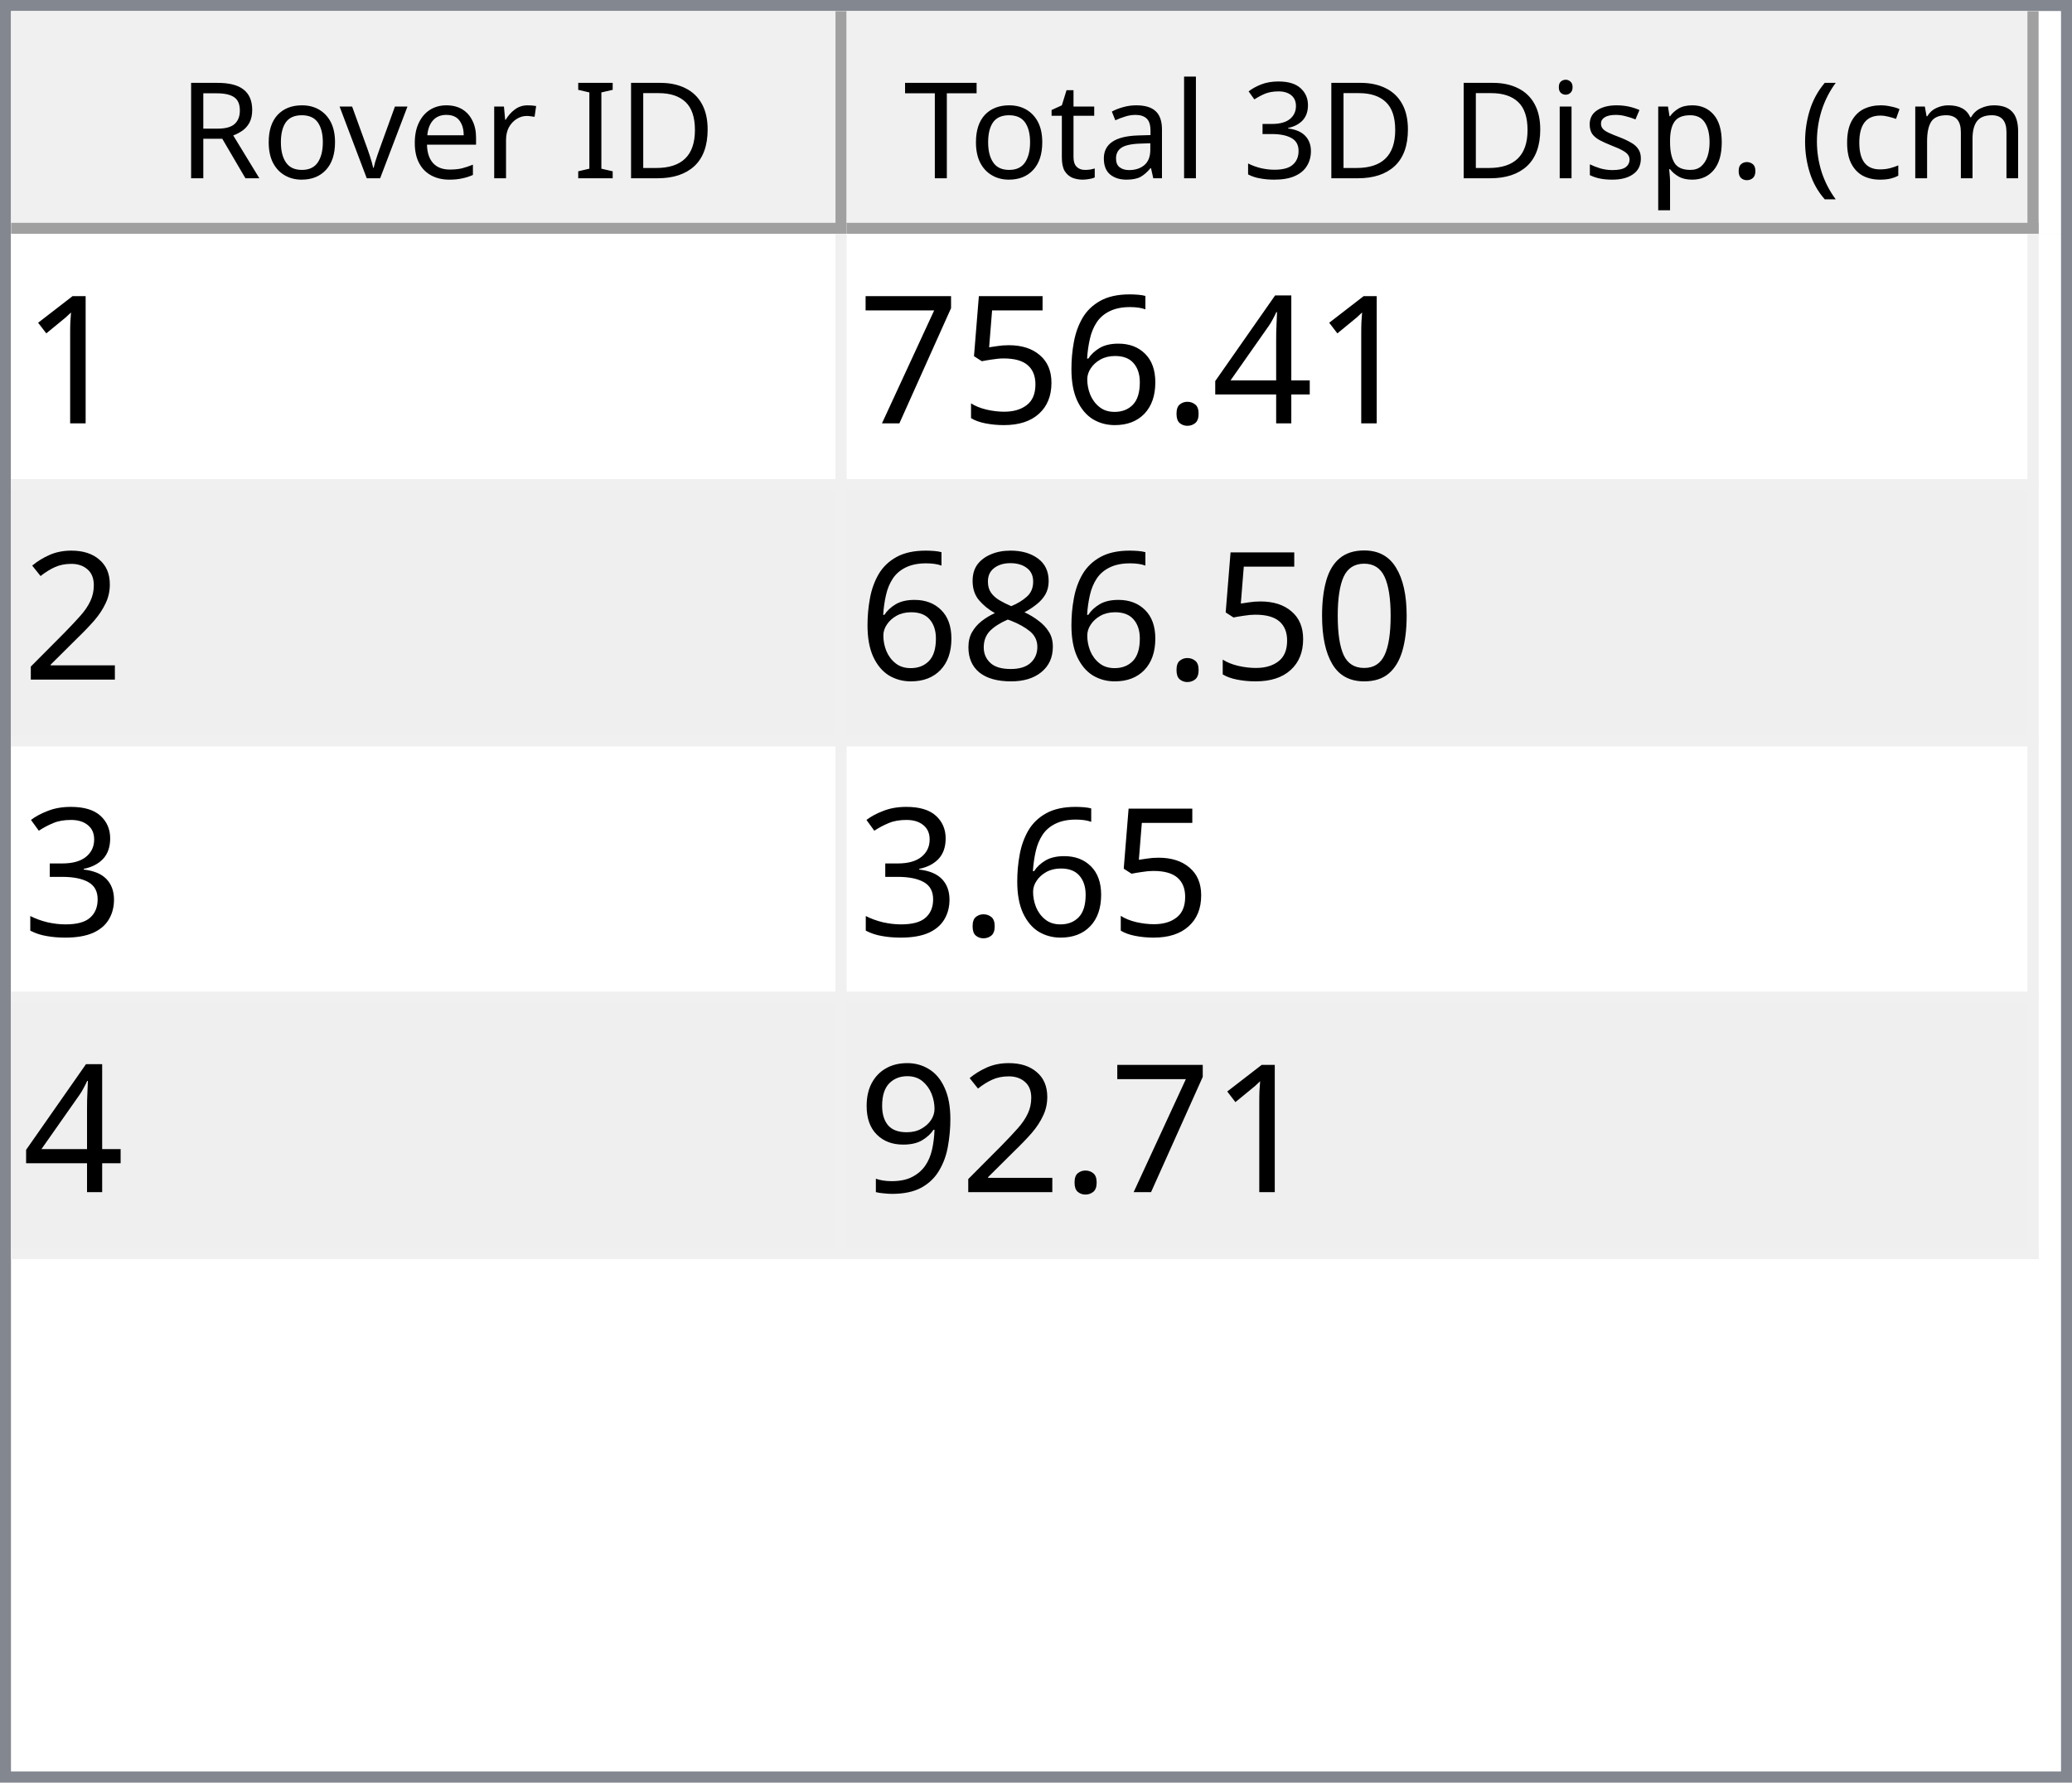
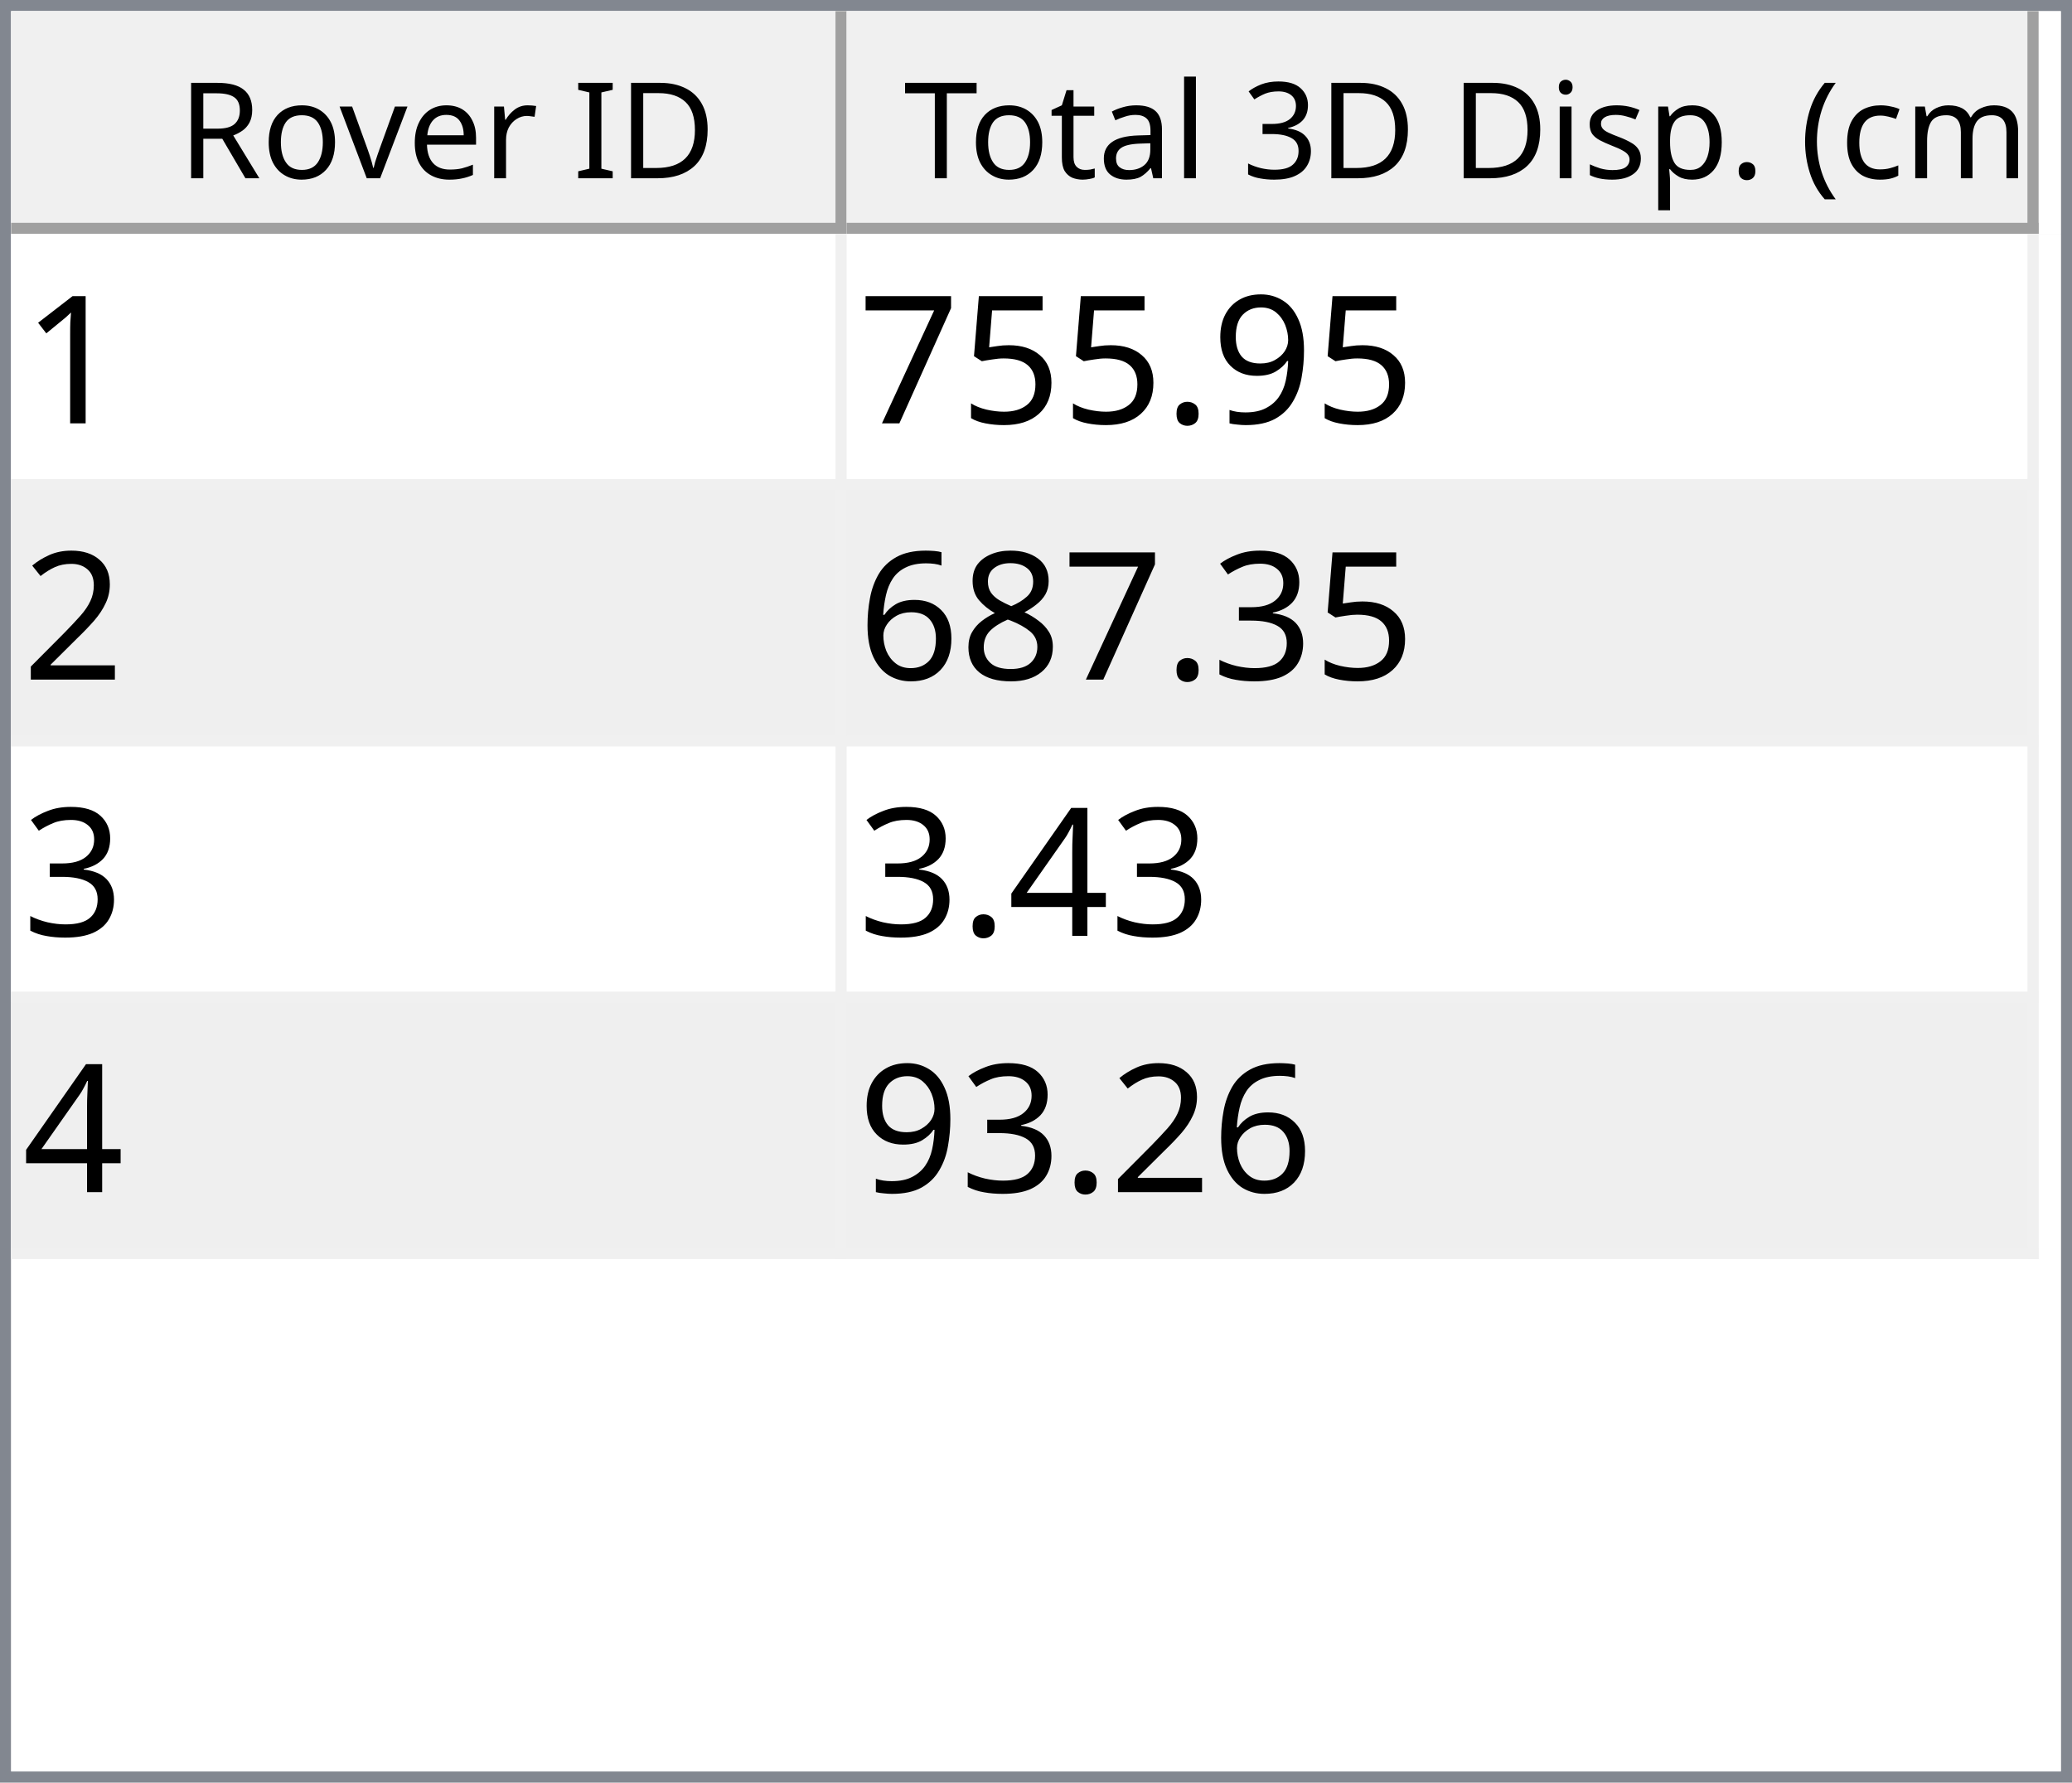
<svg xmlns="http://www.w3.org/2000/svg" style="fill-opacity:1; color-rendering:auto; color-interpolation:auto; text-rendering:auto; stroke:black; stroke-linecap:square; stroke-miterlimit:10; shape-rendering:auto; stroke-opacity:1; fill:black; stroke-dasharray:none; font-weight:normal; stroke-width:1; font-family:'Dialog'; font-style:normal; stroke-linejoin:miter; font-size:12px; stroke-dashoffset:0; image-rendering:auto;" width="186" height="160">
  <defs id="genericDefs" />
  <g>
    <defs id="defs1">
      <clipPath clipPathUnits="userSpaceOnUse" id="clipPath1">
        <path d="M0 0 L186 0 L186 160 L0 160 L0 0 Z" />
      </clipPath>
      <clipPath clipPathUnits="userSpaceOnUse" id="clipPath2">
        <path d="M0 0 L0 160 L186 160 L186 0 Z" />
      </clipPath>
      <clipPath clipPathUnits="userSpaceOnUse" id="clipPath3">
        <path d="M0 0 L0 20 L184 20 L184 0 Z" />
      </clipPath>
      <clipPath clipPathUnits="userSpaceOnUse" id="clipPath4">
        <path d="M0 0 L0 20 L75 20 L75 0 Z" />
      </clipPath>
      <clipPath clipPathUnits="userSpaceOnUse" id="clipPath5">
        <path d="M1 1 L1 19 L74 19 L74 1 Z" />
      </clipPath>
      <clipPath clipPathUnits="userSpaceOnUse" id="clipPath6">
        <path d="M0 0 L0 18 L73 18 L73 0 Z" />
      </clipPath>
      <clipPath clipPathUnits="userSpaceOnUse" id="clipPath7">
        <path d="M-0.5 -0.5 L-0.5 19.5 L74.5 19.5 L74.5 -0.5 Z" />
      </clipPath>
      <clipPath clipPathUnits="userSpaceOnUse" id="clipPath8">
        <path d="M0 0 L0 20 L107 20 L107 0 Z" />
      </clipPath>
      <clipPath clipPathUnits="userSpaceOnUse" id="clipPath9">
        <path d="M1 1 L1 19 L106 19 L106 1 Z" />
      </clipPath>
      <clipPath clipPathUnits="userSpaceOnUse" id="clipPath10">
        <path d="M0 0 L0 18 L105 18 L105 0 Z" />
      </clipPath>
      <clipPath clipPathUnits="userSpaceOnUse" id="clipPath11">
        <path d="M-0.5 -0.5 L-0.5 19.5 L106.5 19.5 L106.5 -0.5 Z" />
      </clipPath>
      <clipPath clipPathUnits="userSpaceOnUse" id="clipPath12">
        <path d="M0 0 L0 138 L184 138 L184 0 Z" />
      </clipPath>
      <clipPath clipPathUnits="userSpaceOnUse" id="clipPath13">
        <path d="M0 0 L0 92 L182 92 L182 0 Z" />
      </clipPath>
      <clipPath clipPathUnits="userSpaceOnUse" id="clipPath14">
        <path d="M-0.5 -0.5 L-0.5 91.5 L181.5 91.5 L181.5 -0.5 Z" />
      </clipPath>
      <clipPath clipPathUnits="userSpaceOnUse" id="clipPath15">
        <path d="M0 0 L0 22 L74 22 L74 0 Z" />
      </clipPath>
      <clipPath clipPathUnits="userSpaceOnUse" id="clipPath16">
        <path d="M0 0 L0 22 L106 22 L106 0 Z" />
      </clipPath>
      <font horiz-adv-x="64.551" id="font1">
        <font-face ascent="107.91" descent="25.098" units-per-em="100" style="font-style:normal; font-family:Segoe UI; font-weight:normal;" />
        <missing-glyph horiz-adv-x="64.551" d="M8.109 0 L8.109 68.266 L56.453 68.266 L56.453 0 L8.109 0 ZM15.328 7.234 L49.219 7.234 L49.219 61.031 L15.328 61.031 L15.328 7.234 Z" />
        <glyph unicode="D" horiz-adv-x="70.117" d="M9.188 0 L9.188 70.016 L28.516 70.016 Q65.531 70.016 65.531 35.891 Q65.531 19.672 55.25 9.836 Q44.969 0 27.734 0 L9.188 0 ZM17.391 62.594 L17.391 7.422 L27.828 7.422 Q41.609 7.422 49.273 14.797 Q56.938 22.172 56.938 35.688 Q56.938 62.594 28.328 62.594 L17.391 62.594 Z" />
        <glyph unicode="I" horiz-adv-x="26.611" d="M17.391 0 L9.188 0 L9.188 70.016 L17.391 70.016 L17.391 0 Z" />
        <glyph unicode=" " horiz-adv-x="27.393" d="" />
        <glyph unicode="r" horiz-adv-x="34.766" d="M34.188 41.891 Q32.078 43.5 28.125 43.5 Q23 43.5 19.555 38.672 Q16.109 33.844 16.109 25.484 L16.109 0 L8.109 0 L8.109 50 L16.109 50 L16.109 39.703 L16.312 39.703 Q18.016 44.969 21.531 47.922 Q25.047 50.875 29.391 50.875 Q32.516 50.875 34.188 50.203 L34.188 41.891 Z" />
        <glyph unicode="e" horiz-adv-x="52.295" d="M48.297 23 L12.984 23 Q13.188 14.656 17.484 10.109 Q21.781 5.562 29.297 5.562 Q37.75 5.562 44.828 11.141 L44.828 3.609 Q38.234 -1.172 27.391 -1.172 Q16.797 -1.172 10.742 5.641 Q4.688 12.453 4.688 24.812 Q4.688 36.469 11.305 43.82 Q17.922 51.172 27.734 51.172 Q37.547 51.172 42.922 44.828 Q48.297 38.484 48.297 27.203 L48.297 23 ZM40.094 29.781 Q40.047 36.719 36.75 40.578 Q33.453 44.438 27.594 44.438 Q21.922 44.438 17.969 40.383 Q14.016 36.328 13.094 29.781 L40.094 29.781 Z" />
        <glyph unicode="v" horiz-adv-x="47.9" d="M47.406 50 L27.484 0 L19.625 0 L0.688 50 L9.469 50 L22.172 13.672 Q23.578 9.672 23.922 6.688 L24.125 6.688 Q24.609 10.453 25.688 13.484 L38.969 50 L47.406 50 Z" />
        <glyph unicode="o" horiz-adv-x="58.594" d="M29 -1.172 Q17.922 -1.172 11.305 5.836 Q4.688 12.844 4.688 24.422 Q4.688 37.016 11.57 44.094 Q18.453 51.172 30.172 51.172 Q41.359 51.172 47.633 44.289 Q53.906 37.406 53.906 25.203 Q53.906 13.234 47.141 6.031 Q40.375 -1.172 29 -1.172 ZM29.594 44.438 Q21.875 44.438 17.383 39.188 Q12.891 33.938 12.891 24.703 Q12.891 15.828 17.43 10.695 Q21.969 5.562 29.594 5.562 Q37.359 5.562 41.531 10.594 Q45.703 15.625 45.703 24.906 Q45.703 34.281 41.531 39.359 Q37.359 44.438 29.594 44.438 Z" />
        <glyph unicode="R" horiz-adv-x="59.814" d="M59.375 0 L49.609 0 L37.891 19.625 Q36.281 22.359 34.766 24.289 Q33.25 26.219 31.664 27.438 Q30.078 28.656 28.25 29.219 Q26.422 29.781 24.125 29.781 L17.391 29.781 L17.391 0 L9.188 0 L9.188 70.016 L30.078 70.016 Q34.672 70.016 38.555 68.867 Q42.438 67.719 45.289 65.375 Q48.141 63.031 49.758 59.547 Q51.375 56.062 51.375 51.375 Q51.375 47.703 50.273 44.656 Q49.172 41.609 47.148 39.211 Q45.125 36.812 42.266 35.133 Q39.406 33.453 35.844 32.516 L35.844 32.328 Q37.594 31.547 38.891 30.547 Q40.188 29.547 41.359 28.18 Q42.531 26.812 43.68 25.078 Q44.828 23.344 46.234 21.047 L59.375 0 ZM17.391 62.594 L17.391 37.203 L28.516 37.203 Q31.594 37.203 34.203 38.133 Q36.812 39.062 38.719 40.797 Q40.625 42.531 41.703 45.047 Q42.781 47.562 42.781 50.688 Q42.781 56.297 39.141 59.445 Q35.5 62.594 28.609 62.594 L17.391 62.594 Z" />
        <glyph unicode=")" horiz-adv-x="30.176" d="M8.297 -15.922 L1.172 -15.922 Q16.406 2.344 16.406 26.812 Q16.406 51.469 1.078 70.016 L8.297 70.016 Q23.531 52.156 23.531 26.703 Q23.531 1.375 8.297 -15.922 Z" />
        <glyph unicode="m" horiz-adv-x="86.133" d="M79.109 0 L71.094 0 L71.094 28.719 Q71.094 37.016 68.531 40.727 Q65.969 44.438 59.906 44.438 Q54.781 44.438 51.195 39.75 Q47.609 35.062 47.609 28.516 L47.609 0 L39.594 0 L39.594 29.688 Q39.594 44.438 28.219 44.438 Q22.953 44.438 19.531 40.016 Q16.109 35.594 16.109 28.516 L16.109 0 L8.109 0 L8.109 50 L16.109 50 L16.109 42.094 L16.312 42.094 Q21.625 51.172 31.844 51.172 Q36.969 51.172 40.773 48.312 Q44.578 45.453 46 40.828 Q51.562 51.172 62.594 51.172 Q79.109 51.172 79.109 30.812 L79.109 0 Z" />
        <glyph unicode="c" horiz-adv-x="46.191" d="M42.188 2.297 Q36.422 -1.172 28.516 -1.172 Q17.828 -1.172 11.258 5.789 Q4.688 12.75 4.688 23.828 Q4.688 36.188 11.766 43.68 Q18.844 51.172 30.672 51.172 Q37.25 51.172 42.281 48.734 L42.281 40.531 Q36.719 44.438 30.375 44.438 Q22.703 44.438 17.797 38.945 Q12.891 33.453 12.891 24.516 Q12.891 15.719 17.508 10.641 Q22.125 5.562 29.891 5.562 Q36.422 5.562 42.188 9.906 L42.188 2.297 Z" />
        <glyph unicode="(" horiz-adv-x="30.176" d="M29.109 -15.922 L21.969 -15.922 Q6.844 1.375 6.844 26.703 Q6.844 52.156 21.969 70.016 L29.203 70.016 Q13.875 51.469 13.875 26.812 Q13.875 2.344 29.109 -15.922 Z" />
        <glyph unicode="." horiz-adv-x="21.68" d="M10.891 -1.078 Q8.641 -1.078 7.055 0.539 Q5.469 2.156 5.469 4.391 Q5.469 6.641 7.055 8.273 Q8.641 9.906 10.891 9.906 Q13.188 9.906 14.797 8.273 Q16.406 6.641 16.406 4.391 Q16.406 2.156 14.797 0.539 Q13.188 -1.078 10.891 -1.078 Z" />
        <glyph unicode="p" horiz-adv-x="58.789" d="M16.312 7.234 L16.109 7.234 L16.109 -23 L8.109 -23 L8.109 50 L16.109 50 L16.109 41.219 L16.312 41.219 Q22.219 51.172 33.594 51.172 Q43.266 51.172 48.688 44.461 Q54.109 37.75 54.109 26.469 Q54.109 13.922 48 6.375 Q41.891 -1.172 31.297 -1.172 Q21.578 -1.172 16.312 7.234 ZM16.109 27.391 L16.109 20.406 Q16.109 14.203 20.141 9.883 Q24.172 5.562 30.375 5.562 Q37.641 5.562 41.773 11.133 Q45.906 16.703 45.906 26.609 Q45.906 34.969 42.047 39.703 Q38.188 44.438 31.594 44.438 Q24.609 44.438 20.359 39.578 Q16.109 34.719 16.109 27.391 Z" />
        <glyph unicode="s" horiz-adv-x="42.432" d="M5.078 1.812 L5.078 10.406 Q11.625 5.562 19.484 5.562 Q30.031 5.562 30.031 12.594 Q30.031 14.594 29.125 15.992 Q28.219 17.391 26.68 18.461 Q25.141 19.531 23.07 20.383 Q21 21.234 18.609 22.172 Q15.281 23.484 12.766 24.828 Q10.25 26.172 8.57 27.859 Q6.891 29.547 6.031 31.695 Q5.172 33.844 5.172 36.719 Q5.172 40.234 6.789 42.945 Q8.406 45.656 11.086 47.484 Q13.766 49.312 17.211 50.242 Q20.656 51.172 24.312 51.172 Q30.812 51.172 35.938 48.922 L35.938 40.828 Q30.422 44.438 23.25 44.438 Q21 44.438 19.195 43.922 Q17.391 43.406 16.094 42.477 Q14.797 41.547 14.086 40.258 Q13.375 38.969 13.375 37.406 Q13.375 35.453 14.086 34.133 Q14.797 32.812 16.164 31.789 Q17.531 30.766 19.484 29.938 Q21.438 29.109 23.922 28.125 Q27.25 26.859 29.883 25.516 Q32.516 24.172 34.375 22.484 Q36.234 20.797 37.234 18.602 Q38.234 16.406 38.234 13.375 Q38.234 9.672 36.602 6.938 Q34.969 4.203 32.234 2.398 Q29.5 0.594 25.93 -0.289 Q22.359 -1.172 18.453 -1.172 Q10.75 -1.172 5.078 1.812 Z" />
        <glyph unicode="i" horiz-adv-x="24.219" d="M12.203 62.703 Q10.062 62.703 8.547 64.164 Q7.031 65.625 7.031 67.875 Q7.031 70.125 8.547 71.609 Q10.062 73.094 12.203 73.094 Q14.406 73.094 15.945 71.609 Q17.484 70.125 17.484 67.875 Q17.484 65.719 15.945 64.211 Q14.406 62.703 12.203 62.703 ZM16.109 0 L8.109 0 L8.109 50 L16.109 50 L16.109 0 Z" />
        <glyph unicode="3" horiz-adv-x="53.906" d="M46.531 19.828 Q46.531 15.094 44.75 11.211 Q42.969 7.328 39.719 4.57 Q36.469 1.812 31.93 0.297 Q27.391 -1.219 21.922 -1.219 Q11.922 -1.219 6 2.594 L6 11.188 Q13.094 5.609 22.219 5.609 Q25.875 5.609 28.828 6.539 Q31.781 7.469 33.906 9.227 Q36.031 10.984 37.18 13.477 Q38.328 15.969 38.328 19.094 Q38.328 32.812 18.797 32.812 L12.984 32.812 L12.984 39.594 L18.5 39.594 Q35.797 39.594 35.797 52.484 Q35.797 64.406 22.609 64.406 Q15.188 64.406 8.688 59.422 L8.688 67.188 Q15.375 71.188 24.609 71.188 Q29 71.188 32.57 69.969 Q36.141 68.75 38.68 66.555 Q41.219 64.359 42.609 61.281 Q44 58.203 44 54.5 Q44 40.672 30.031 36.719 L30.031 36.531 Q33.594 36.141 36.625 34.797 Q39.656 33.453 41.852 31.305 Q44.047 29.156 45.289 26.25 Q46.531 23.344 46.531 19.828 Z" />
        <glyph unicode="l" horiz-adv-x="24.219" d="M16.109 0 L8.109 0 L8.109 74.031 L16.109 74.031 L16.109 0 Z" />
        <glyph unicode="a" horiz-adv-x="50.879" d="M43.891 0 L35.891 0 L35.891 7.812 L35.688 7.812 Q30.469 -1.172 20.312 -1.172 Q12.844 -1.172 8.617 2.781 Q4.391 6.734 4.391 13.281 Q4.391 27.297 20.906 29.594 L35.891 31.688 Q35.891 44.438 25.594 44.438 Q16.547 44.438 9.281 38.281 L9.281 46.484 Q16.656 51.172 26.266 51.172 Q43.891 51.172 43.891 32.516 L43.891 0 ZM35.891 25.297 L23.828 23.641 Q18.266 22.859 15.43 20.875 Q12.594 18.891 12.594 13.875 Q12.594 10.203 15.211 7.883 Q17.828 5.562 22.172 5.562 Q28.125 5.562 32.008 9.742 Q35.891 13.922 35.891 20.312 L35.891 25.297 Z" />
        <glyph unicode="t" horiz-adv-x="33.887" d="M31.297 0.484 Q28.469 -1.078 23.828 -1.078 Q10.688 -1.078 10.688 13.578 L10.688 43.172 L2.094 43.172 L2.094 50 L10.688 50 L10.688 62.203 L18.703 64.797 L18.703 50 L31.297 50 L31.297 43.172 L18.703 43.172 L18.703 14.984 Q18.703 9.969 20.414 7.82 Q22.125 5.672 26.078 5.672 Q29.109 5.672 31.297 7.328 L31.297 0.484 Z" />
        <glyph unicode="T" horiz-adv-x="52.393" d="M50.594 62.594 L30.375 62.594 L30.375 0 L22.172 0 L22.172 62.594 L2 62.594 L2 70.016 L50.594 70.016 L50.594 62.594 Z" />
      </font>
      <font horiz-adv-x="75.0" id="font2">
        <font-face ascent="100.537" descent="21.973" units-per-em="100" style="font-style:normal; font-family:sans-serif; font-weight:normal;" />
        <missing-glyph horiz-adv-x="75.0" d="M12.5 0 L12.5 62.5 L62.5 62.5 L62.5 0 L12.5 0 ZM14.062 1.562 L60.938 1.562 L60.938 60.938 L14.062 60.938 L14.062 1.562 Z" />
        <glyph unicode="1" horiz-adv-x="55.615" d="M37.25 0 L28.469 0 L28.469 56 Q25.297 52.984 20.141 49.953 Q14.984 46.922 10.891 45.406 L10.891 53.906 Q18.266 57.375 23.781 62.305 Q29.297 67.234 31.594 71.875 L37.25 71.875 L37.25 0 Z" />
-         <glyph unicode="4" horiz-adv-x="55.615" d="M32.328 0 L32.328 17.141 L1.266 17.141 L1.266 25.203 L33.938 71.578 L41.109 71.578 L41.109 25.203 L50.781 25.203 L50.781 17.141 L41.109 17.141 L41.109 0 L32.328 0 ZM32.328 25.203 L32.328 57.469 L9.906 25.203 L32.328 25.203 Z" />
+         <glyph unicode="9" horiz-adv-x="55.615" d="M5.469 16.547 L13.922 17.328 Q14.984 11.375 18.016 8.688 Q21.047 6 25.781 6 Q29.828 6 32.883 7.859 Q35.938 9.719 37.891 12.82 Q39.844 15.922 41.164 21.195 Q42.484 26.469 42.484 31.938 Q42.484 32.516 42.438 33.688 Q39.797 29.5 35.234 26.883 Q30.672 24.266 25.344 24.266 Q16.453 24.266 10.305 30.711 Q4.156 37.156 4.156 47.703 Q4.156 58.594 10.578 65.234 Q17 71.875 26.656 71.875 Q33.641 71.875 39.43 68.117 Q45.219 64.359 48.219 57.398 Q51.219 50.438 51.219 37.25 Q51.219 23.531 48.242 15.406 Q45.266 7.281 39.383 3.031 Q33.5 -1.219 25.594 -1.219 Q17.188 -1.219 11.867 3.445 Q6.547 8.109 5.469 16.547 ZM41.453 48.141 Q41.453 55.719 37.43 60.156 Q33.406 64.594 27.734 64.594 Q21.875 64.594 17.531 59.812 Q13.188 55.031 13.188 47.406 Q13.188 40.578 17.312 36.305 Q21.438 32.031 27.484 32.031 Q33.594 32.031 37.523 36.305 Q41.453 40.578 41.453 48.141 Z" />
        <glyph unicode="." horiz-adv-x="27.783" d="M9.078 0 L9.078 10.016 L19.094 10.016 L19.094 0 L9.078 0 Z" />
-         <glyph unicode="6" horiz-adv-x="55.615" d="M49.75 54.047 L41.016 53.375 Q39.844 58.547 37.703 60.891 Q34.125 64.656 28.906 64.656 Q24.703 64.656 21.531 62.312 Q17.391 59.281 14.992 53.469 Q12.594 47.656 12.5 36.922 Q15.672 41.75 20.266 44.094 Q24.859 46.438 29.891 46.438 Q38.672 46.438 44.852 39.969 Q51.031 33.5 51.031 23.25 Q51.031 16.5 48.125 10.719 Q45.219 4.938 40.141 1.859 Q35.062 -1.219 28.609 -1.219 Q17.625 -1.219 10.695 6.859 Q3.766 14.938 3.766 33.5 Q3.766 54.25 11.422 63.672 Q18.109 71.875 29.438 71.875 Q37.891 71.875 43.289 67.141 Q48.688 62.406 49.75 54.047 ZM13.875 23.188 Q13.875 18.656 15.797 14.508 Q17.719 10.359 21.188 8.18 Q24.656 6 28.469 6 Q34.031 6 38.039 10.492 Q42.047 14.984 42.047 22.703 Q42.047 30.125 38.086 34.398 Q34.125 38.672 28.125 38.672 Q22.172 38.672 18.023 34.398 Q13.875 30.125 13.875 23.188 Z" />
        <glyph unicode="5" horiz-adv-x="55.615" d="M4.156 18.75 L13.375 19.531 Q14.406 12.797 18.141 9.398 Q21.875 6 27.156 6 Q33.5 6 37.891 10.789 Q42.281 15.578 42.281 23.484 Q42.281 31 38.062 35.352 Q33.844 39.703 27 39.703 Q22.75 39.703 19.336 37.773 Q15.922 35.844 13.969 32.766 L5.719 33.844 L12.641 70.609 L48.25 70.609 L48.25 62.203 L19.672 62.203 L15.828 42.969 Q22.266 47.469 29.344 47.469 Q38.719 47.469 45.164 40.969 Q51.609 34.469 51.609 24.266 Q51.609 14.547 45.953 7.469 Q39.062 -1.219 27.156 -1.219 Q17.391 -1.219 11.211 4.25 Q5.031 9.719 4.156 18.75 Z" />
        <glyph unicode="7" horiz-adv-x="55.615" d="M4.734 62.203 L4.734 70.656 L51.078 70.656 L51.078 63.812 Q44.234 56.547 37.523 44.484 Q30.812 32.422 27.156 19.672 Q24.516 10.688 23.781 0 L14.75 0 Q14.891 8.453 18.062 20.414 Q21.234 32.375 27.172 43.484 Q33.109 54.594 39.797 62.203 L4.734 62.203 Z" />
        <glyph unicode="2" horiz-adv-x="55.615" d="M50.344 8.453 L50.344 0 L3.031 0 Q2.938 3.172 4.047 6.109 Q5.859 10.938 9.836 15.625 Q13.812 20.312 21.344 26.469 Q33.016 36.031 37.117 41.625 Q41.219 47.219 41.219 52.203 Q41.219 57.422 37.477 61.008 Q33.734 64.594 27.734 64.594 Q21.391 64.594 17.578 60.789 Q13.766 56.984 13.719 50.25 L4.688 51.172 Q5.609 61.281 11.664 66.578 Q17.719 71.875 27.938 71.875 Q38.234 71.875 44.242 66.164 Q50.25 60.453 50.25 52 Q50.25 47.703 48.492 43.555 Q46.734 39.406 42.656 34.812 Q38.578 30.219 29.109 22.219 Q21.188 15.578 18.945 13.211 Q16.703 10.844 15.234 8.453 L50.344 8.453 Z" />
-         <glyph unicode="0" horiz-adv-x="55.615" d="M4.156 35.297 Q4.156 48 6.766 55.742 Q9.375 63.484 14.523 67.68 Q19.672 71.875 27.484 71.875 Q33.25 71.875 37.594 69.555 Q41.938 67.234 44.773 62.867 Q47.609 58.5 49.219 52.227 Q50.828 45.953 50.828 35.297 Q50.828 22.703 48.242 14.969 Q45.656 7.234 40.508 3.008 Q35.359 -1.219 27.484 -1.219 Q17.141 -1.219 11.234 6.203 Q4.156 15.141 4.156 35.297 ZM13.188 35.297 Q13.188 17.672 17.312 11.836 Q21.438 6 27.484 6 Q33.547 6 37.672 11.859 Q41.797 17.719 41.797 35.297 Q41.797 52.984 37.672 58.789 Q33.547 64.594 27.391 64.594 Q21.344 64.594 17.719 59.469 Q13.188 52.938 13.188 35.297 Z" />
+         <glyph unicode="3" horiz-adv-x="55.615" d="M4.203 18.891 L12.984 20.062 Q14.5 12.594 18.141 9.297 Q21.781 6 27 6 Q33.203 6 37.477 10.297 Q41.75 14.594 41.75 20.953 Q41.75 27 37.797 30.93 Q33.844 34.859 27.734 34.859 Q25.25 34.859 21.531 33.891 L22.516 41.609 Q23.391 41.5 23.922 41.5 Q29.547 41.5 34.039 44.43 Q38.531 47.359 38.531 53.469 Q38.531 58.297 35.258 61.477 Q31.984 64.656 26.812 64.656 Q21.688 64.656 18.266 61.43 Q14.844 58.203 13.875 51.766 L5.078 53.328 Q6.688 62.156 12.398 67.016 Q18.109 71.875 26.609 71.875 Q32.469 71.875 37.398 69.359 Q42.328 66.844 44.945 62.5 Q47.562 58.156 47.562 53.266 Q47.562 48.641 45.07 44.828 Q42.578 41.016 37.703 38.766 Q44.047 37.312 47.562 32.695 Q51.078 28.078 51.078 21.141 Q51.078 11.766 44.242 5.25 Q37.406 -1.266 26.953 -1.266 Q17.531 -1.266 11.305 4.352 Q5.078 9.969 4.203 18.891 Z" />
        <glyph unicode="8" horiz-adv-x="55.615" d="M17.672 38.812 Q12.203 40.828 9.57 44.539 Q6.938 48.25 6.938 53.422 Q6.938 61.234 12.555 66.555 Q18.172 71.875 27.484 71.875 Q36.859 71.875 42.578 66.43 Q48.297 60.984 48.297 53.172 Q48.297 48.188 45.68 44.508 Q43.062 40.828 37.75 38.812 Q44.344 36.672 47.781 31.883 Q51.219 27.094 51.219 20.453 Q51.219 11.281 44.727 5.031 Q38.234 -1.219 27.641 -1.219 Q17.047 -1.219 10.547 5.055 Q4.047 11.328 4.047 20.703 Q4.047 27.688 7.594 32.398 Q11.141 37.109 17.672 38.812 ZM15.922 53.719 Q15.922 48.641 19.195 45.414 Q22.469 42.188 27.688 42.188 Q32.766 42.188 36.016 45.383 Q39.266 48.578 39.266 53.219 Q39.266 58.062 35.914 61.359 Q32.562 64.656 27.594 64.656 Q22.562 64.656 19.242 61.43 Q15.922 58.203 15.922 53.719 ZM13.094 20.656 Q13.094 16.891 14.875 13.375 Q16.656 9.859 20.172 7.93 Q23.688 6 27.734 6 Q34.031 6 38.133 10.055 Q42.234 14.109 42.234 20.359 Q42.234 26.703 38.016 30.859 Q33.797 35.016 27.438 35.016 Q21.234 35.016 17.164 30.914 Q13.094 26.812 13.094 20.656 Z" />
-         <glyph unicode="3" horiz-adv-x="55.615" d="M4.203 18.891 L12.984 20.062 Q14.5 12.594 18.141 9.297 Q21.781 6 27 6 Q33.203 6 37.477 10.297 Q41.75 14.594 41.75 20.953 Q41.75 27 37.797 30.93 Q33.844 34.859 27.734 34.859 Q25.25 34.859 21.531 33.891 L22.516 41.609 Q23.391 41.5 23.922 41.5 Q29.547 41.5 34.039 44.43 Q38.531 47.359 38.531 53.469 Q38.531 58.297 35.258 61.477 Q31.984 64.656 26.812 64.656 Q21.688 64.656 18.266 61.43 Q14.844 58.203 13.875 51.766 L5.078 53.328 Q6.688 62.156 12.398 67.016 Q18.109 71.875 26.609 71.875 Q32.469 71.875 37.398 69.359 Q42.328 66.844 44.945 62.5 Q47.562 58.156 47.562 53.266 Q47.562 48.641 45.07 44.828 Q42.578 41.016 37.703 38.766 Q44.047 37.312 47.562 32.695 Q51.078 28.078 51.078 21.141 Q51.078 11.766 44.242 5.25 Q37.406 -1.266 26.953 -1.266 Q17.531 -1.266 11.305 4.352 Q5.078 9.969 4.203 18.891 Z" />
-         <glyph unicode="9" horiz-adv-x="55.615" d="M5.469 16.547 L13.922 17.328 Q14.984 11.375 18.016 8.688 Q21.047 6 25.781 6 Q29.828 6 32.883 7.859 Q35.938 9.719 37.891 12.82 Q39.844 15.922 41.164 21.195 Q42.484 26.469 42.484 31.938 Q42.484 32.516 42.438 33.688 Q39.797 29.5 35.234 26.883 Q30.672 24.266 25.344 24.266 Q16.453 24.266 10.305 30.711 Q4.156 37.156 4.156 47.703 Q4.156 58.594 10.578 65.234 Q17 71.875 26.656 71.875 Q33.641 71.875 39.43 68.117 Q45.219 64.359 48.219 57.398 Q51.219 50.438 51.219 37.25 Q51.219 23.531 48.242 15.406 Q45.266 7.281 39.383 3.031 Q33.5 -1.219 25.594 -1.219 Q17.188 -1.219 11.867 3.445 Q6.547 8.109 5.469 16.547 ZM41.453 48.141 Q41.453 55.719 37.43 60.156 Q33.406 64.594 27.734 64.594 Q21.875 64.594 17.531 59.812 Q13.188 55.031 13.188 47.406 Q13.188 40.578 17.312 36.305 Q21.438 32.031 27.484 32.031 Q33.594 32.031 37.523 36.305 Q41.453 40.578 41.453 48.141 Z" />
+         <glyph unicode="6" horiz-adv-x="55.615" d="M49.75 54.047 L41.016 53.375 Q39.844 58.547 37.703 60.891 Q34.125 64.656 28.906 64.656 Q24.703 64.656 21.531 62.312 Q17.391 59.281 14.992 53.469 Q12.594 47.656 12.5 36.922 Q15.672 41.75 20.266 44.094 Q24.859 46.438 29.891 46.438 Q38.672 46.438 44.852 39.969 Q51.031 33.5 51.031 23.25 Q51.031 16.5 48.125 10.719 Q45.219 4.938 40.141 1.859 Q35.062 -1.219 28.609 -1.219 Q17.625 -1.219 10.695 6.859 Q3.766 14.938 3.766 33.5 Q3.766 54.25 11.422 63.672 Q18.109 71.875 29.438 71.875 Q37.891 71.875 43.289 67.141 Q48.688 62.406 49.75 54.047 ZM13.875 23.188 Q13.875 18.656 15.797 14.508 Q17.719 10.359 21.188 8.18 Q24.656 6 28.469 6 Q34.031 6 38.039 10.492 Q42.047 14.984 42.047 22.703 Q42.047 30.125 38.086 34.398 Q34.125 38.672 28.125 38.672 Q22.172 38.672 18.023 34.398 Q13.875 30.125 13.875 23.188 Z" />
+         <glyph unicode="4" horiz-adv-x="55.615" d="M32.328 0 L32.328 17.141 L1.266 17.141 L1.266 25.203 L33.938 71.578 L41.109 71.578 L41.109 25.203 L50.781 25.203 L50.781 17.141 L41.109 17.141 L41.109 0 L32.328 0 ZM32.328 25.203 L32.328 57.469 L9.906 25.203 L32.328 25.203 Z" />
      </font>
    </defs>
    <g style="fill:white; stroke:white;">
      <rect x="0" y="0" width="186" style="clip-path:url(#clipPath1); stroke:none;" height="160" />
    </g>
    <g style="fill:white; text-rendering:optimizeSpeed; color-rendering:optimizeSpeed; image-rendering:optimizeSpeed; shape-rendering:crispEdges; stroke:white; color-interpolation:sRGB;">
      <rect x="0" width="186" height="160" y="0" style="stroke:none;" />
      <path style="stroke:none;" d="M0 160 L186 160 L186 0 L0 0 Z" />
    </g>
    <g style="fill:rgb(240,240,240); font-family:'Segoe UI'; stroke:rgb(240,240,240);">
      <rect x="0" y="0" width="186" style="clip-path:url(#clipPath2); stroke:none;" height="160" />
    </g>
    <g style="fill:rgb(130,135,144); font-family:'Segoe UI'; stroke:rgb(130,135,144);">
      <path d="M0 0 L186 0 L186 160 L0 160 L0 0 ZM1 1 L185 1 L185 159 L1 159 L1 1 Z" style="fill-rule:evenodd; clip-path:url(#clipPath2); stroke:none;" />
    </g>
    <g style="fill:white; font-family:'Segoe UI'; stroke:white;" transform="translate(1,1)">
      <rect x="0" y="0" width="184" style="clip-path:url(#clipPath3); stroke:none;" height="20" />
    </g>
    <g style="fill:rgb(240,240,240); font-family:'Segoe UI'; stroke:rgb(240,240,240);" transform="translate(1,1)">
      <rect x="0" y="0" width="75" style="clip-path:url(#clipPath4); stroke:none;" height="20" />
    </g>
    <g style="font-family:'Segoe UI';" transform="translate(2,2)">
      <text x="14" xml:space="preserve" y="14" style="clip-path:url(#clipPath6); stroke:none;">Rover ID</text>
    </g>
    <g style="fill:rgb(160,160,160); font-family:'Segoe UI'; stroke:rgb(160,160,160); stroke-linejoin:bevel;" transform="translate(1.5,1.5)">
      <line x1="74" x2="74" y1="0" style="fill:none; clip-path:url(#clipPath7);" y2="19" />
    </g>
    <g style="fill:rgb(160,160,160); font-family:'Segoe UI'; stroke:rgb(160,160,160); stroke-linejoin:bevel;" transform="matrix(1,0,0,1,1,1) translate(0.5,0.5)">
      <line x1="0" x2="74" y1="19" style="fill:none; clip-path:url(#clipPath7);" y2="19" />
    </g>
    <g style="fill:rgb(240,240,240); font-family:'Segoe UI'; stroke:rgb(240,240,240);" transform="translate(76,1)">
      <rect x="0" y="0" width="107" style="clip-path:url(#clipPath8); stroke:none;" height="20" />
    </g>
    <g style="font-family:'Segoe UI';" transform="translate(77,2)">
      <text x="1" xml:space="preserve" y="14" style="clip-path:url(#clipPath10); stroke:none;"> Total 3D Disp. (cm)</text>
    </g>
    <g style="fill:rgb(160,160,160); font-family:'Segoe UI'; stroke:rgb(160,160,160); stroke-linejoin:bevel;" transform="translate(76.5,1.5)">
      <line x1="106" x2="106" y1="0" style="fill:none; clip-path:url(#clipPath11);" y2="19" />
    </g>
    <g style="fill:rgb(160,160,160); font-family:'Segoe UI'; stroke:rgb(160,160,160); stroke-linejoin:bevel;" transform="matrix(1,0,0,1,76,1) translate(0.5,0.5)">
      <line x1="0" x2="106" y1="19" style="fill:none; clip-path:url(#clipPath11);" y2="19" />
    </g>
    <g style="fill:white; font-family:'Segoe UI'; stroke:white;" transform="translate(1,21)">
      <rect x="0" y="0" width="184" style="clip-path:url(#clipPath12); stroke:none;" height="138" />
    </g>
    <g style="fill:rgb(240,240,240); font-size:16px; font-family:sans-serif; stroke:rgb(240,240,240);" transform="translate(1,21)">
      <rect x="0" y="0" width="182" style="clip-path:url(#clipPath13); stroke:none;" height="92" />
      <line transform="translate(0.5,0.5)" x1="0" x2="181" y1="22" style="clip-path:url(#clipPath14); fill:none; stroke-linejoin:bevel;" y2="22" />
    </g>
    <g transform="matrix(1,0,0,1,1,21) translate(0.5,0.5)" style="fill:rgb(240,240,240); font-size:16px; font-family:sans-serif; stroke:rgb(240,240,240); stroke-linejoin:bevel;">
      <line x1="0" x2="181" y1="45" style="fill:none; clip-path:url(#clipPath14);" y2="45" />
    </g>
    <g transform="matrix(1,0,0,1,1,21) translate(0.5,0.5)" style="fill:rgb(240,240,240); font-size:16px; font-family:sans-serif; stroke:rgb(240,240,240); stroke-linejoin:bevel;">
      <line x1="0" x2="181" y1="68" style="fill:none; clip-path:url(#clipPath14);" y2="68" />
    </g>
    <g transform="matrix(1,0,0,1,1,21) translate(0.5,0.5)" style="fill:rgb(240,240,240); font-size:16px; font-family:sans-serif; stroke:rgb(240,240,240); stroke-linejoin:bevel;">
      <line x1="0" x2="181" y1="91" style="fill:none; clip-path:url(#clipPath14);" y2="91" />
    </g>
    <g transform="matrix(1,0,0,1,1,21) translate(0.5,0.5)" style="fill:rgb(240,240,240); font-size:16px; font-family:sans-serif; stroke:rgb(240,240,240); stroke-linejoin:bevel;">
      <line x1="74" x2="74" y1="0" style="fill:none; clip-path:url(#clipPath14);" y2="91" />
    </g>
    <g transform="matrix(1,0,0,1,1,21) translate(0.5,0.5)" style="fill:rgb(240,240,240); font-size:16px; font-family:sans-serif; stroke:rgb(240,240,240); stroke-linejoin:bevel;">
      <line x1="181" x2="181" y1="0" style="fill:none; clip-path:url(#clipPath14);" y2="91" />
    </g>
    <g style="fill:white; font-size:16px; font-family:sans-serif; stroke:white;" transform="matrix(1,0,0,1,1,21)">
      <rect x="0" y="0" width="74" style="clip-path:url(#clipPath15); stroke:none;" height="22" />
      <text x="1" y="17" style="fill:black; clip-path:url(#clipPath15); stroke:none;" xml:space="preserve">1</text>
    </g>
    <g style="fill:white; font-size:16px; font-family:sans-serif; stroke:white;" transform="matrix(1,0,0,1,1,21) translate(75,0)">
      <rect x="0" y="0" width="106" style="clip-path:url(#clipPath16); stroke:none;" height="22" />
-       <text x="1" y="17" style="fill:black; clip-path:url(#clipPath16); stroke:none;" xml:space="preserve">756.41</text>
+       <text x="1" y="17" style="fill:black; clip-path:url(#clipPath16); stroke:none;" xml:space="preserve">755.95</text>
    </g>
    <g style="fill:rgb(239,239,239); font-size:16px; font-family:sans-serif; stroke:rgb(239,239,239);" transform="matrix(1,0,0,1,1,21) translate(0,23)">
      <rect x="0" y="0" width="74" style="clip-path:url(#clipPath15); stroke:none;" height="22" />
      <text x="1" y="17" style="fill:black; clip-path:url(#clipPath15); stroke:none;" xml:space="preserve">2</text>
    </g>
    <g style="fill:rgb(239,239,239); font-size:16px; font-family:sans-serif; stroke:rgb(239,239,239);" transform="matrix(1,0,0,1,1,21) translate(75,23)">
      <rect x="0" y="0" width="106" style="clip-path:url(#clipPath16); stroke:none;" height="22" />
-       <text x="1" y="17" style="fill:black; clip-path:url(#clipPath16); stroke:none;" xml:space="preserve">686.50</text>
+       <text x="1" y="17" style="fill:black; clip-path:url(#clipPath16); stroke:none;" xml:space="preserve">687.35</text>
    </g>
    <g style="fill:white; font-size:16px; font-family:sans-serif; stroke:white;" transform="matrix(1,0,0,1,1,21) translate(0,46)">
      <rect x="0" y="0" width="74" style="clip-path:url(#clipPath15); stroke:none;" height="22" />
      <text x="1" y="17" style="fill:black; clip-path:url(#clipPath15); stroke:none;" xml:space="preserve">3</text>
    </g>
    <g style="fill:white; font-size:16px; font-family:sans-serif; stroke:white;" transform="matrix(1,0,0,1,1,21) translate(75,46)">
      <rect x="0" y="0" width="106" style="clip-path:url(#clipPath16); stroke:none;" height="22" />
-       <text x="1" y="17" style="fill:black; clip-path:url(#clipPath16); stroke:none;" xml:space="preserve">3.65</text>
+       <text x="1" y="17" style="fill:black; clip-path:url(#clipPath16); stroke:none;" xml:space="preserve">3.43</text>
    </g>
    <g style="fill:rgb(239,239,239); font-size:16px; font-family:sans-serif; stroke:rgb(239,239,239);" transform="matrix(1,0,0,1,1,21) translate(0,69)">
      <rect x="0" y="0" width="74" style="clip-path:url(#clipPath15); stroke:none;" height="22" />
      <text x="1" y="17" style="fill:black; clip-path:url(#clipPath15); stroke:none;" xml:space="preserve">4</text>
    </g>
    <g style="fill:rgb(239,239,239); font-size:16px; font-family:sans-serif; stroke:rgb(239,239,239);" transform="matrix(1,0,0,1,1,21) translate(75,69)">
      <rect x="0" y="0" width="106" style="clip-path:url(#clipPath16); stroke:none;" height="22" />
-       <text x="1" y="17" style="fill:black; clip-path:url(#clipPath16); stroke:none;" xml:space="preserve">92.71</text>
+       <text x="1" y="17" style="fill:black; clip-path:url(#clipPath16); stroke:none;" xml:space="preserve">93.26</text>
    </g>
  </g>
</svg>
